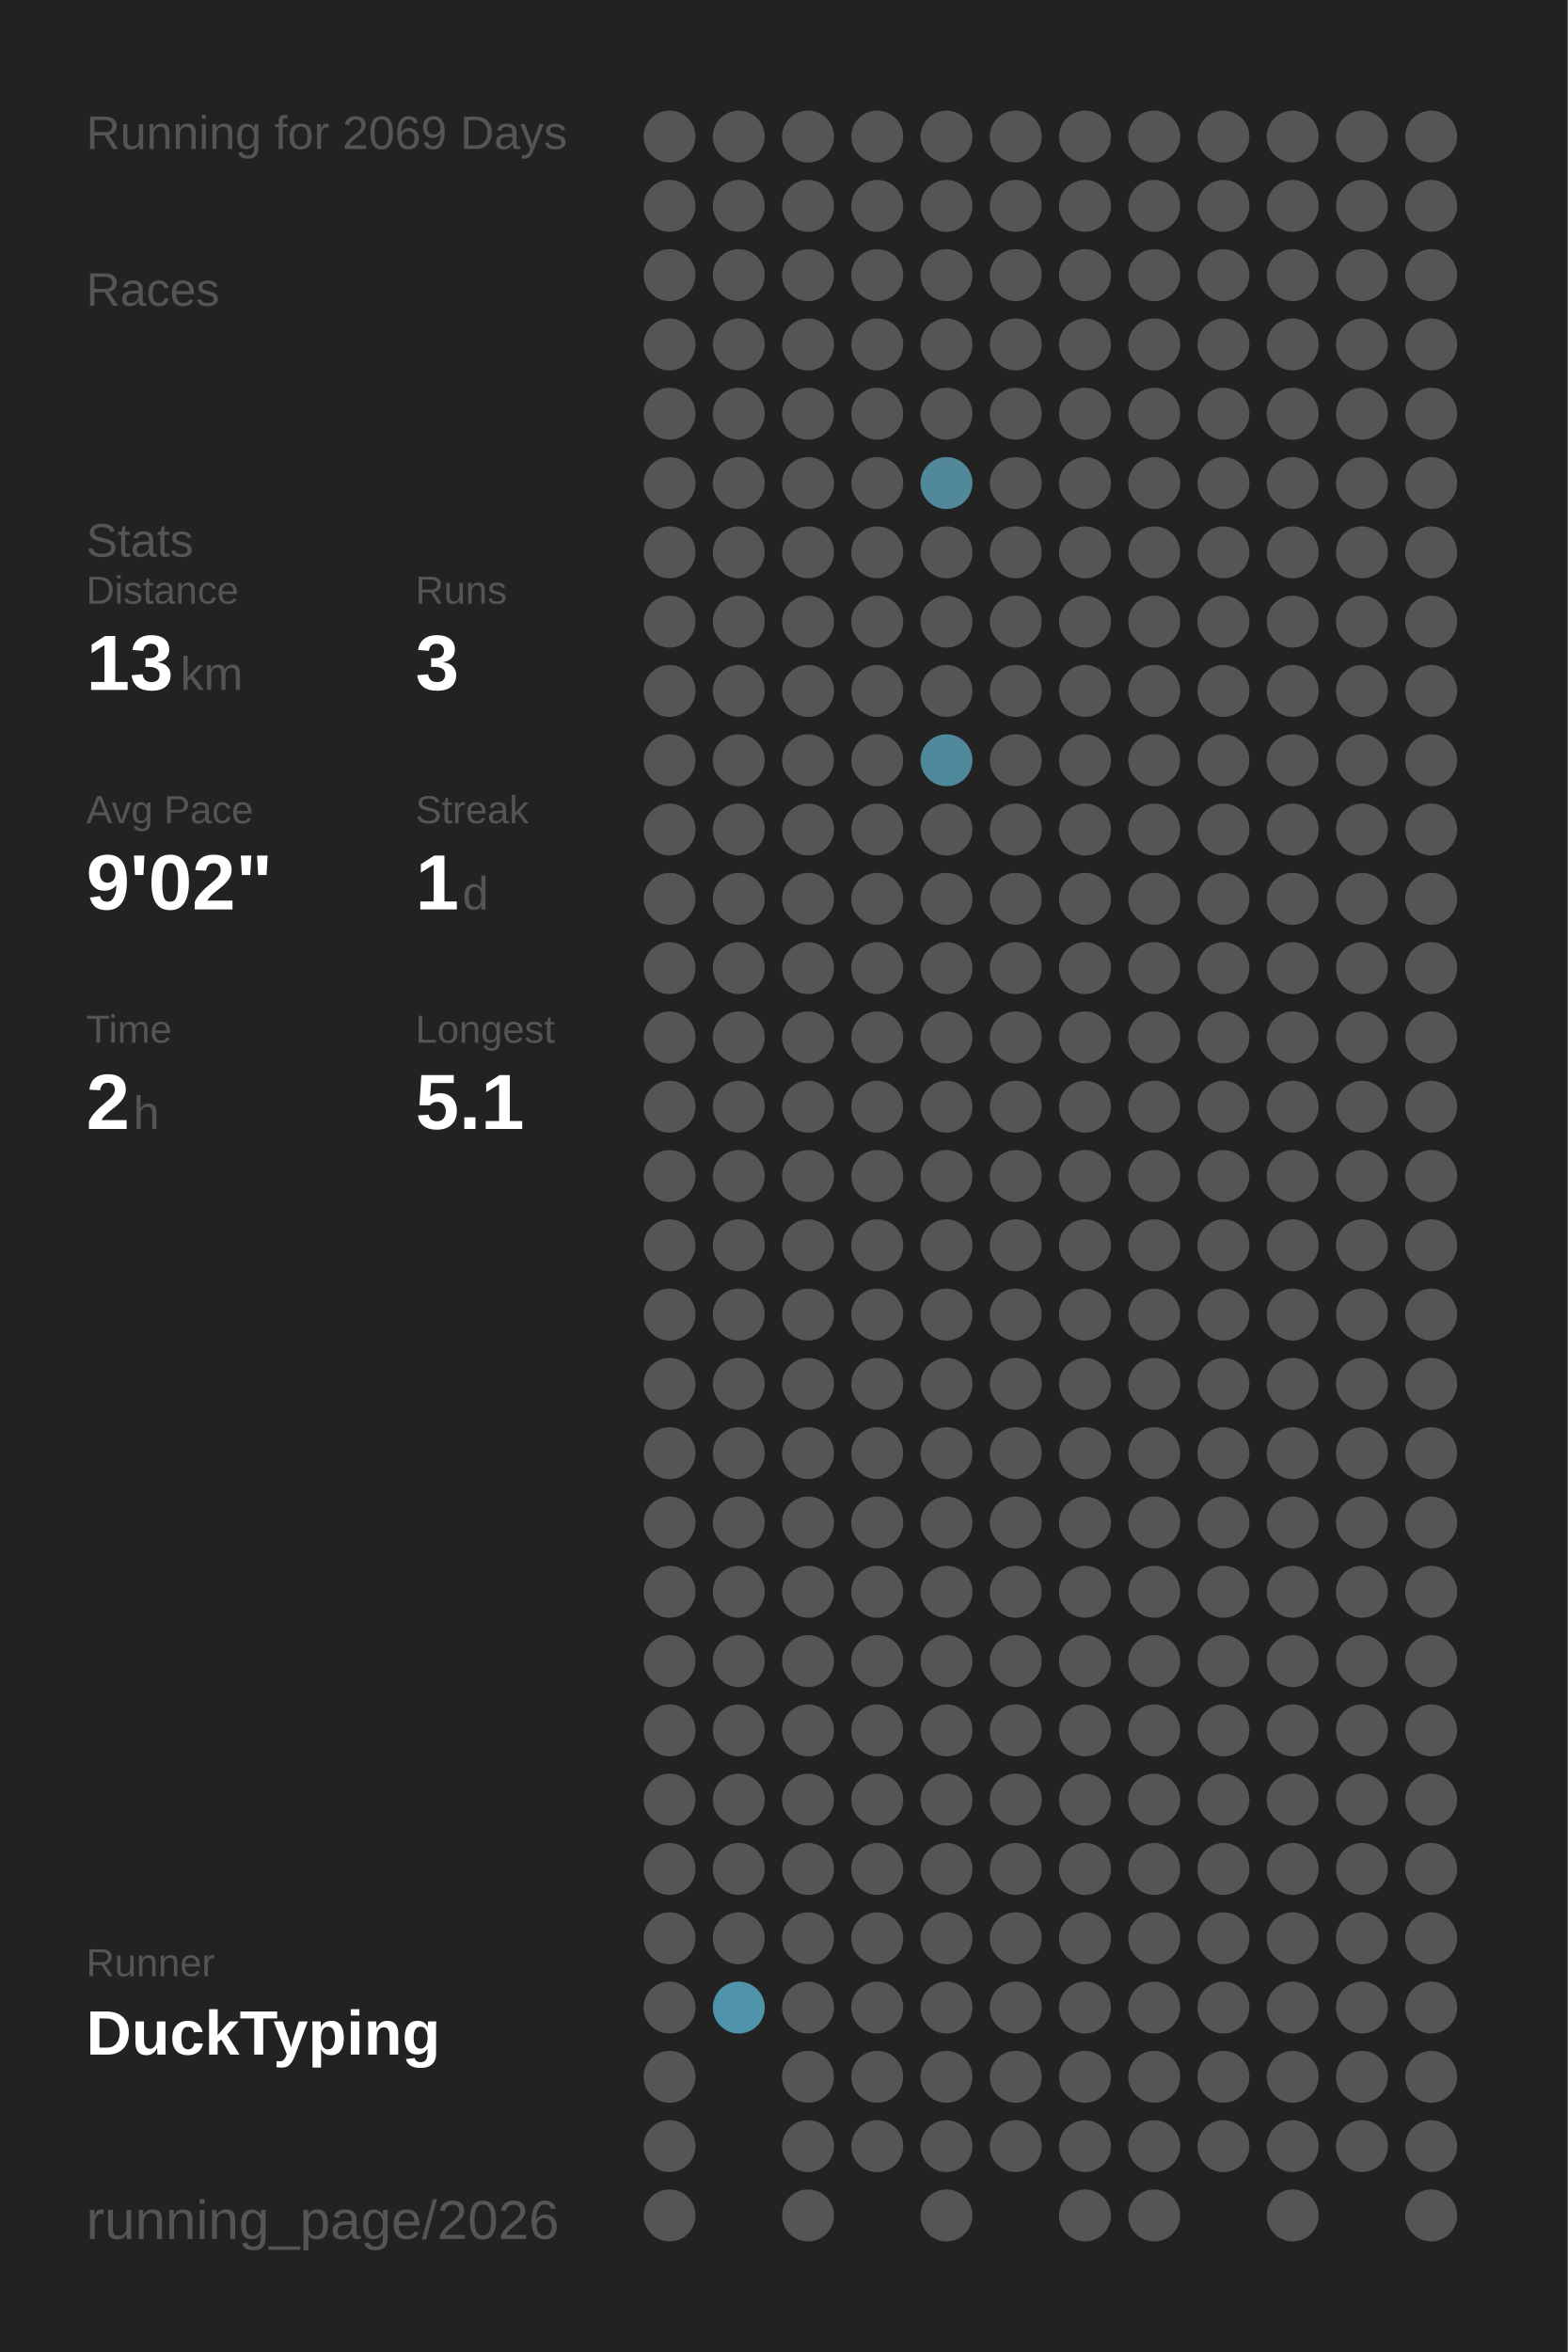
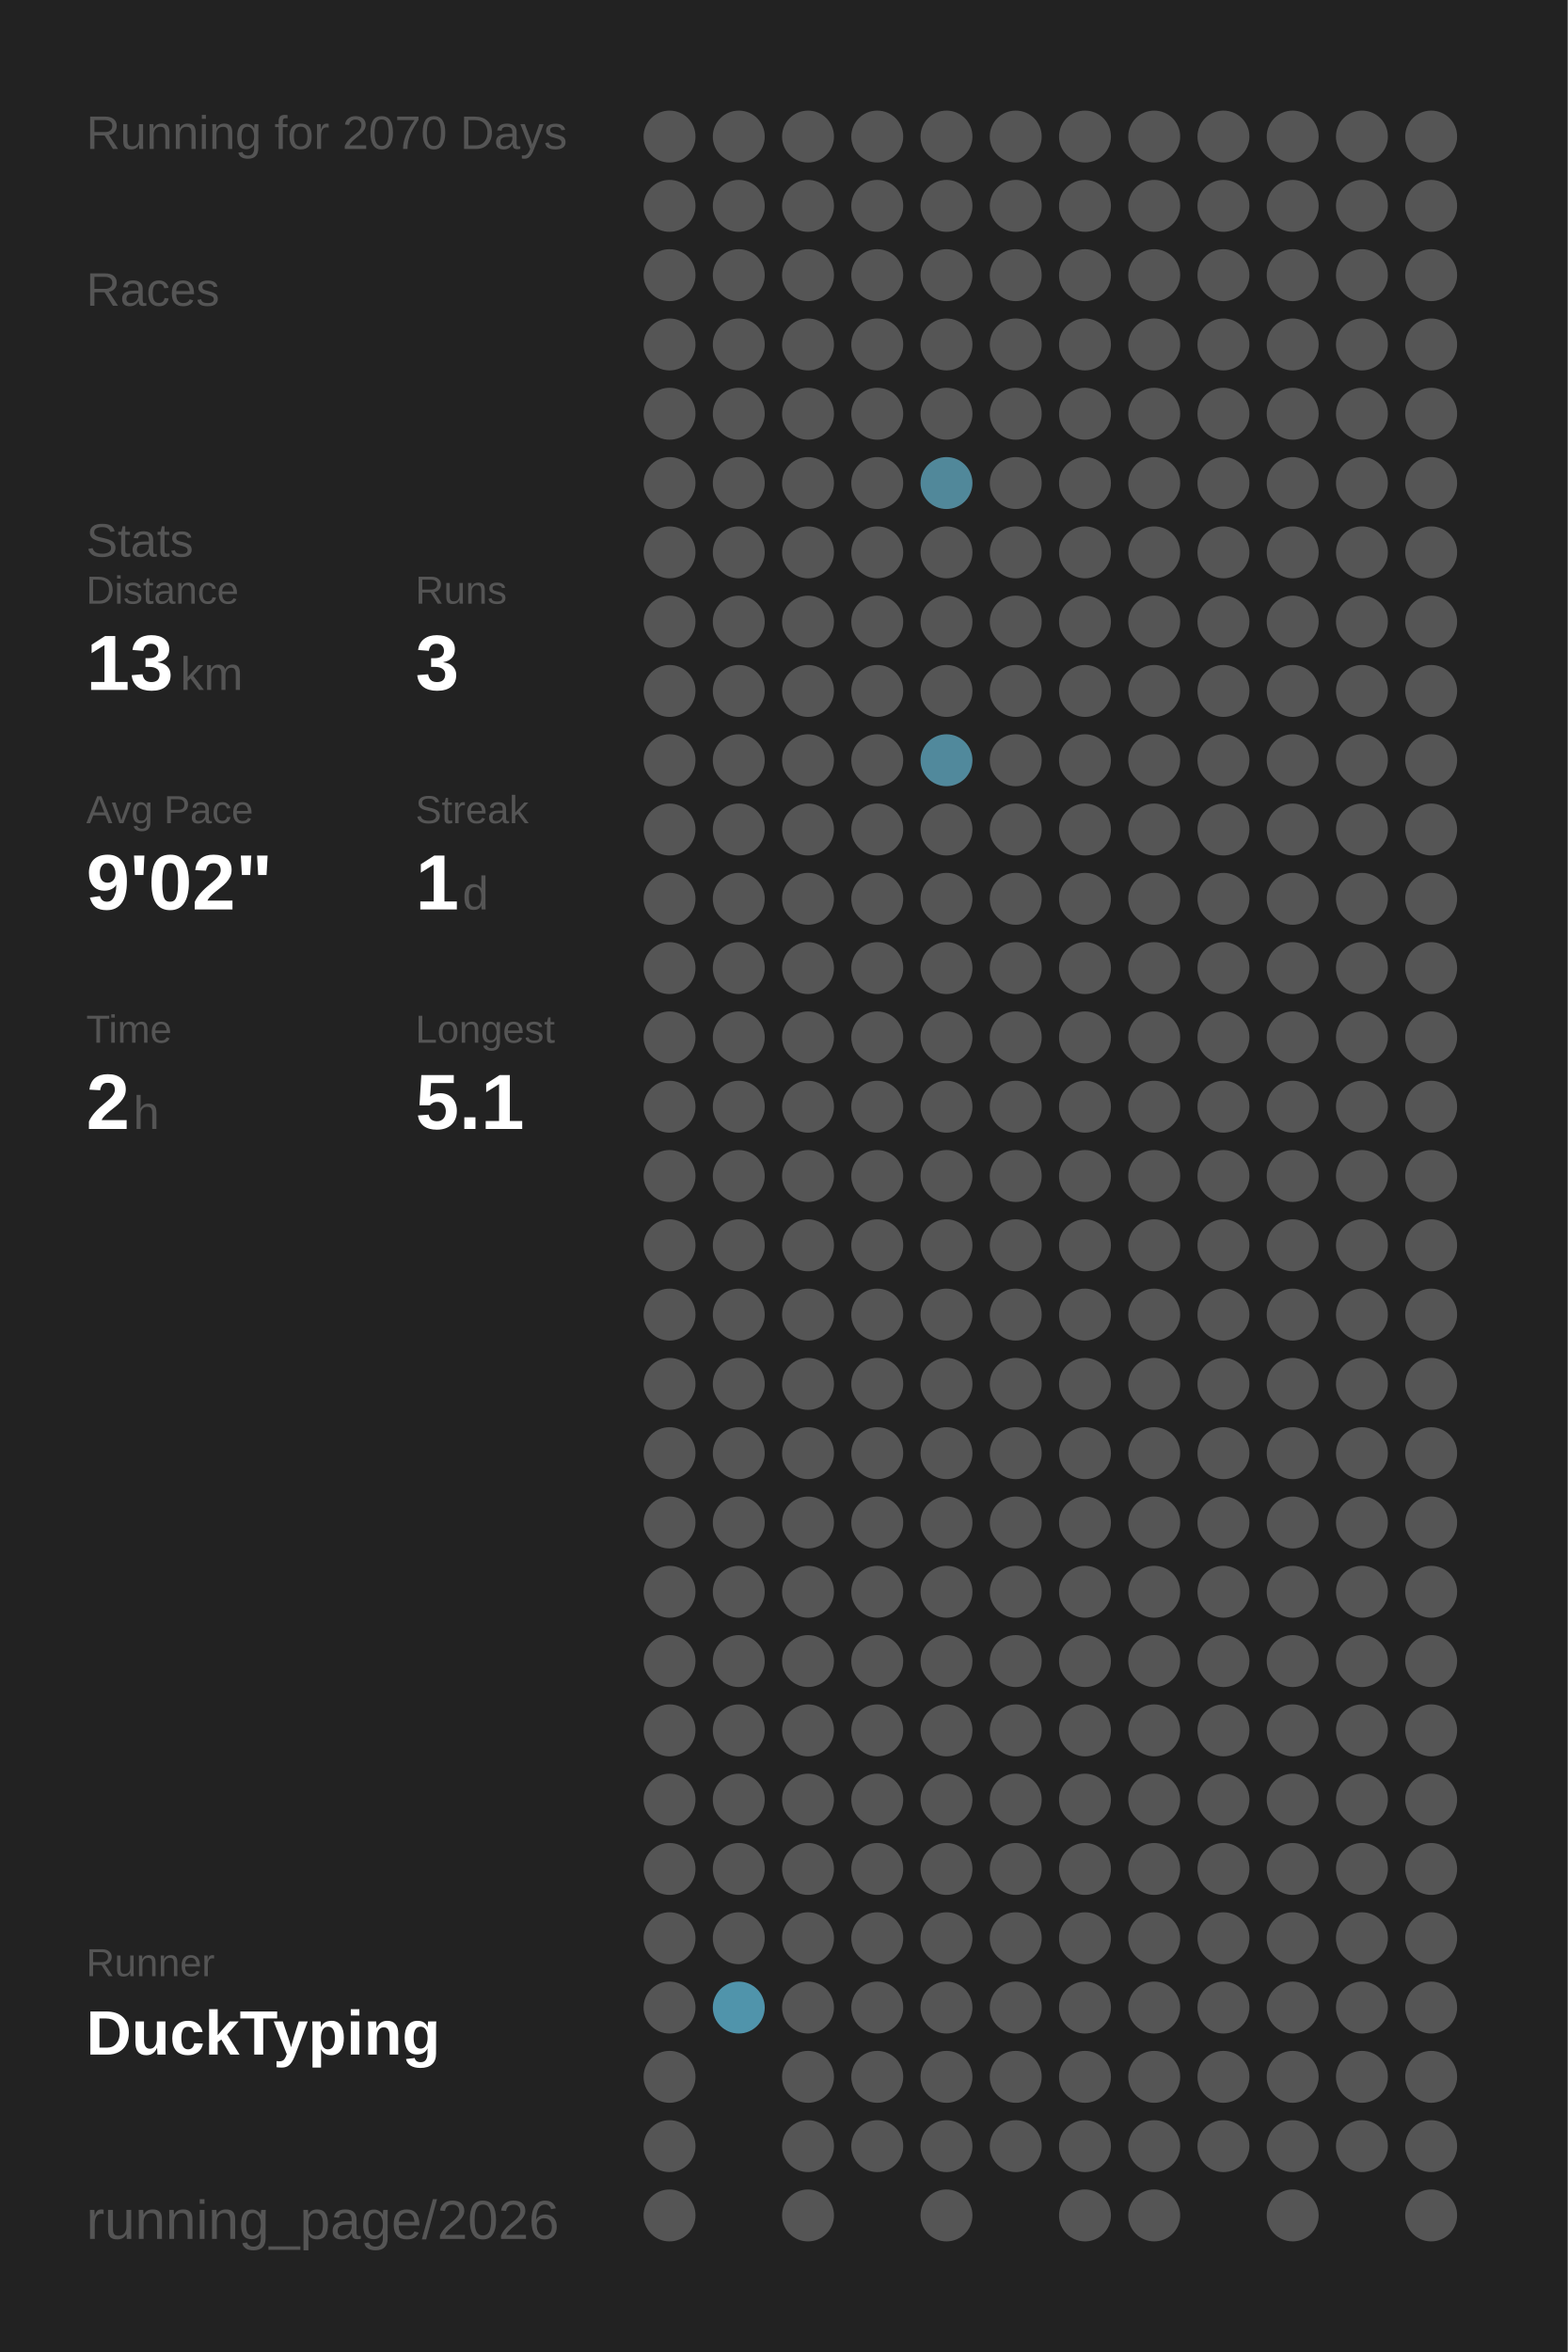
<svg xmlns="http://www.w3.org/2000/svg" baseProfile="full" height="300mm" version="1.1" viewBox="0,0,200,300" width="200mm">
  <defs />
  <rect fill="#222222" height="300" width="200" x="0" y="0" />
-   <text fill="#555555" style="font-size:6px; font-family:Arial;" x="11" y="19">Running for 2069 Days</text>
+   <text fill="#555555" style="font-size:6px; font-family:Arial;" x="11" y="19">Running for 2070 Days</text>
  <text fill="#555555" style="font-size:6px; font-family:Arial;" x="11" y="39">Races</text>
  <text fill="#555555" style="font-size:6px; font-family:Arial;" x="11" y="71">Stats</text>
  <text fill="#555555" style="font-size:5px; font-family:Arial;" x="11" y="77">Distance</text>
  <text fill="#FFFFFF" style="font-size:10px; font-family:Arial; font-weight:bold;" x="11" y="88">13</text>
  <text fill="#555555" style="font-size:6px; font-family:Arial;" x="23" y="88">km</text>
  <text fill="#555555" style="font-size:5px; font-family:Arial;" x="53" y="77">Runs</text>
  <text fill="#FFFFFF" style="font-size:10px; font-family:Arial; font-weight:bold;" x="53" y="88">3</text>
  <text fill="#555555" style="font-size:5px; font-family:Arial;" x="11" y="105">Avg Pace</text>
  <text fill="#FFFFFF" style="font-size:10px; font-family:Arial; font-weight:bold;" x="11" y="116">9'02"</text>
  <text fill="#555555" style="font-size:5px; font-family:Arial;" x="53" y="105">Streak</text>
  <text fill="#FFFFFF" style="font-size:10px; font-family:Arial; font-weight:bold;" x="53" y="116">1</text>
  <text fill="#555555" style="font-size:6px; font-family:Arial;" x="59" y="116">d</text>
  <text fill="#555555" style="font-size:5px; font-family:Arial;" x="11" y="133">Time</text>
  <text fill="#FFFFFF" style="font-size:10px; font-family:Arial; font-weight:bold;" x="11" y="144">2</text>
  <text fill="#555555" style="font-size:6px; font-family:Arial;" x="17" y="144">h</text>
  <text fill="#555555" style="font-size:5px; font-family:Arial;" x="53" y="133">Longest</text>
  <text fill="#FFFFFF" style="font-size:10px; font-family:Arial; font-weight:bold;" x="53" y="144">5.1</text>
  <text fill="#555555" style="font-size:5px; font-family:Arial;" x="11" y="252.065">Runner</text>
  <text fill="#FFFFFF" style="font-size:8px; font-family:Arial; font-weight:bold;" x="11" y="262.065">DuckTyping</text>
  <text fill="#555555" style="font-size:7px; font-family:Arial;" x="11" y="285.581">running_page/2026</text>
  <circle cx="85.417" cy="17.419" fill="#555555" r="3.312" />
  <circle cx="85.417" cy="26.258" fill="#555555" r="3.312" />
  <circle cx="85.417" cy="35.097" fill="#555555" r="3.312" />
  <circle cx="85.417" cy="43.935" fill="#555555" r="3.312" />
  <circle cx="85.417" cy="52.774" fill="#555555" r="3.312" />
  <circle cx="85.417" cy="61.613" fill="#555555" r="3.312" />
  <circle cx="85.417" cy="70.452" fill="#555555" r="3.312" />
  <circle cx="85.417" cy="79.29" fill="#555555" r="3.312" />
  <circle cx="85.417" cy="88.129" fill="#555555" r="3.312" />
  <circle cx="85.417" cy="96.968" fill="#555555" r="3.312" />
  <circle cx="85.417" cy="105.806" fill="#555555" r="3.312" />
  <circle cx="85.417" cy="114.645" fill="#555555" r="3.312" />
  <circle cx="85.417" cy="123.484" fill="#555555" r="3.312" />
  <circle cx="85.417" cy="132.323" fill="#555555" r="3.312" />
  <circle cx="85.417" cy="141.161" fill="#555555" r="3.312" />
  <circle cx="85.417" cy="150" fill="#555555" r="3.312" />
  <circle cx="85.417" cy="158.839" fill="#555555" r="3.312" />
  <circle cx="85.417" cy="167.677" fill="#555555" r="3.312" />
  <circle cx="85.417" cy="176.516" fill="#555555" r="3.312" />
  <circle cx="85.417" cy="185.355" fill="#555555" r="3.312" />
  <circle cx="85.417" cy="194.194" fill="#555555" r="3.312" />
  <circle cx="85.417" cy="203.032" fill="#555555" r="3.312" />
  <circle cx="85.417" cy="211.871" fill="#555555" r="3.312" />
  <circle cx="85.417" cy="220.71" fill="#555555" r="3.312" />
  <circle cx="85.417" cy="229.548" fill="#555555" r="3.312" />
  <circle cx="85.417" cy="238.387" fill="#555555" r="3.312" />
  <circle cx="85.417" cy="247.226" fill="#555555" r="3.312" />
  <circle cx="85.417" cy="256.065" fill="#555555" r="3.312" />
  <circle cx="85.417" cy="264.903" fill="#555555" r="3.312" />
  <circle cx="85.417" cy="273.742" fill="#555555" r="3.312" />
  <circle cx="85.417" cy="282.581" fill="#555555" r="3.312" />
  <circle cx="94.25" cy="17.419" fill="#555555" r="3.312" />
  <circle cx="94.25" cy="26.258" fill="#555555" r="3.312" />
  <circle cx="94.25" cy="35.097" fill="#555555" r="3.312" />
  <circle cx="94.25" cy="43.935" fill="#555555" r="3.312" />
  <circle cx="94.25" cy="52.774" fill="#555555" r="3.312" />
  <circle cx="94.25" cy="61.613" fill="#555555" r="3.312" />
  <circle cx="94.25" cy="70.452" fill="#555555" r="3.312" />
  <circle cx="94.25" cy="79.29" fill="#555555" r="3.312" />
  <circle cx="94.25" cy="88.129" fill="#555555" r="3.312" />
  <circle cx="94.25" cy="96.968" fill="#555555" r="3.312" />
  <circle cx="94.25" cy="105.806" fill="#555555" r="3.312" />
  <circle cx="94.25" cy="114.645" fill="#555555" r="3.312" />
  <circle cx="94.25" cy="123.484" fill="#555555" r="3.312" />
  <circle cx="94.25" cy="132.323" fill="#555555" r="3.312" />
  <circle cx="94.25" cy="141.161" fill="#555555" r="3.312" />
  <circle cx="94.25" cy="150" fill="#555555" r="3.312" />
  <circle cx="94.25" cy="158.839" fill="#555555" r="3.312" />
  <circle cx="94.25" cy="167.677" fill="#555555" r="3.312" />
  <circle cx="94.25" cy="176.516" fill="#555555" r="3.312" />
  <circle cx="94.25" cy="185.355" fill="#555555" r="3.312" />
  <circle cx="94.25" cy="194.194" fill="#555555" r="3.312" />
  <circle cx="94.25" cy="203.032" fill="#555555" r="3.312" />
  <circle cx="94.25" cy="211.871" fill="#555555" r="3.312" />
  <circle cx="94.25" cy="220.71" fill="#555555" r="3.312" />
  <circle cx="94.25" cy="229.548" fill="#555555" r="3.312" />
  <circle cx="94.25" cy="238.387" fill="#555555" r="3.312" />
  <circle cx="94.25" cy="247.226" fill="#555555" r="3.312" />
  <circle cx="94.25" cy="256.065" fill="#5094ab" r="3.312" />
  <circle cx="103.083" cy="17.419" fill="#555555" r="3.312" />
  <circle cx="103.083" cy="26.258" fill="#555555" r="3.312" />
  <circle cx="103.083" cy="35.097" fill="#555555" r="3.312" />
  <circle cx="103.083" cy="43.935" fill="#555555" r="3.312" />
  <circle cx="103.083" cy="52.774" fill="#555555" r="3.312" />
  <circle cx="103.083" cy="61.613" fill="#555555" r="3.312" />
  <circle cx="103.083" cy="70.452" fill="#555555" r="3.312" />
  <circle cx="103.083" cy="79.29" fill="#555555" r="3.312" />
  <circle cx="103.083" cy="88.129" fill="#555555" r="3.312" />
  <circle cx="103.083" cy="96.968" fill="#555555" r="3.312" />
  <circle cx="103.083" cy="105.806" fill="#555555" r="3.312" />
  <circle cx="103.083" cy="114.645" fill="#555555" r="3.312" />
  <circle cx="103.083" cy="123.484" fill="#555555" r="3.312" />
  <circle cx="103.083" cy="132.323" fill="#555555" r="3.312" />
  <circle cx="103.083" cy="141.161" fill="#555555" r="3.312" />
  <circle cx="103.083" cy="150" fill="#555555" r="3.312" />
  <circle cx="103.083" cy="158.839" fill="#555555" r="3.312" />
  <circle cx="103.083" cy="167.677" fill="#555555" r="3.312" />
  <circle cx="103.083" cy="176.516" fill="#555555" r="3.312" />
  <circle cx="103.083" cy="185.355" fill="#555555" r="3.312" />
  <circle cx="103.083" cy="194.194" fill="#555555" r="3.312" />
  <circle cx="103.083" cy="203.032" fill="#555555" r="3.312" />
  <circle cx="103.083" cy="211.871" fill="#555555" r="3.312" />
  <circle cx="103.083" cy="220.71" fill="#555555" r="3.312" />
  <circle cx="103.083" cy="229.548" fill="#555555" r="3.312" />
  <circle cx="103.083" cy="238.387" fill="#555555" r="3.312" />
  <circle cx="103.083" cy="247.226" fill="#555555" r="3.312" />
  <circle cx="103.083" cy="256.065" fill="#555555" r="3.312" />
  <circle cx="103.083" cy="264.903" fill="#555555" r="3.312" />
  <circle cx="103.083" cy="273.742" fill="#555555" r="3.312" />
  <circle cx="103.083" cy="282.581" fill="#555555" r="3.312" />
  <circle cx="111.917" cy="17.419" fill="#555555" r="3.312" />
  <circle cx="111.917" cy="26.258" fill="#555555" r="3.312" />
  <circle cx="111.917" cy="35.097" fill="#555555" r="3.312" />
  <circle cx="111.917" cy="43.935" fill="#555555" r="3.312" />
  <circle cx="111.917" cy="52.774" fill="#555555" r="3.312" />
  <circle cx="111.917" cy="61.613" fill="#555555" r="3.312" />
  <circle cx="111.917" cy="70.452" fill="#555555" r="3.312" />
  <circle cx="111.917" cy="79.29" fill="#555555" r="3.312" />
  <circle cx="111.917" cy="88.129" fill="#555555" r="3.312" />
  <circle cx="111.917" cy="96.968" fill="#555555" r="3.312" />
  <circle cx="111.917" cy="105.806" fill="#555555" r="3.312" />
  <circle cx="111.917" cy="114.645" fill="#555555" r="3.312" />
  <circle cx="111.917" cy="123.484" fill="#555555" r="3.312" />
  <circle cx="111.917" cy="132.323" fill="#555555" r="3.312" />
  <circle cx="111.917" cy="141.161" fill="#555555" r="3.312" />
  <circle cx="111.917" cy="150" fill="#555555" r="3.312" />
  <circle cx="111.917" cy="158.839" fill="#555555" r="3.312" />
  <circle cx="111.917" cy="167.677" fill="#555555" r="3.312" />
  <circle cx="111.917" cy="176.516" fill="#555555" r="3.312" />
  <circle cx="111.917" cy="185.355" fill="#555555" r="3.312" />
  <circle cx="111.917" cy="194.194" fill="#555555" r="3.312" />
  <circle cx="111.917" cy="203.032" fill="#555555" r="3.312" />
  <circle cx="111.917" cy="211.871" fill="#555555" r="3.312" />
  <circle cx="111.917" cy="220.71" fill="#555555" r="3.312" />
  <circle cx="111.917" cy="229.548" fill="#555555" r="3.312" />
  <circle cx="111.917" cy="238.387" fill="#555555" r="3.312" />
  <circle cx="111.917" cy="247.226" fill="#555555" r="3.312" />
  <circle cx="111.917" cy="256.065" fill="#555555" r="3.312" />
  <circle cx="111.917" cy="264.903" fill="#555555" r="3.312" />
  <circle cx="111.917" cy="273.742" fill="#555555" r="3.312" />
  <circle cx="120.75" cy="17.419" fill="#555555" r="3.312" />
  <circle cx="120.75" cy="26.258" fill="#555555" r="3.312" />
  <circle cx="120.75" cy="35.097" fill="#555555" r="3.312" />
  <circle cx="120.75" cy="43.935" fill="#555555" r="3.312" />
  <circle cx="120.75" cy="52.774" fill="#555555" r="3.312" />
  <circle cx="120.75" cy="61.613" fill="#51889a" r="3.312" />
  <circle cx="120.75" cy="70.452" fill="#555555" r="3.312" />
  <circle cx="120.75" cy="79.29" fill="#555555" r="3.312" />
  <circle cx="120.75" cy="88.129" fill="#555555" r="3.312" />
  <circle cx="120.75" cy="96.968" fill="#51899c" r="3.312" />
  <circle cx="120.75" cy="105.806" fill="#555555" r="3.312" />
  <circle cx="120.75" cy="114.645" fill="#555555" r="3.312" />
  <circle cx="120.75" cy="123.484" fill="#555555" r="3.312" />
  <circle cx="120.75" cy="132.323" fill="#555555" r="3.312" />
  <circle cx="120.75" cy="141.161" fill="#555555" r="3.312" />
  <circle cx="120.75" cy="150" fill="#555555" r="3.312" />
  <circle cx="120.75" cy="158.839" fill="#555555" r="3.312" />
  <circle cx="120.75" cy="167.677" fill="#555555" r="3.312" />
  <circle cx="120.75" cy="176.516" fill="#555555" r="3.312" />
  <circle cx="120.75" cy="185.355" fill="#555555" r="3.312" />
  <circle cx="120.75" cy="194.194" fill="#555555" r="3.312" />
  <circle cx="120.75" cy="203.032" fill="#555555" r="3.312" />
  <circle cx="120.75" cy="211.871" fill="#555555" r="3.312" />
  <circle cx="120.75" cy="220.71" fill="#555555" r="3.312" />
  <circle cx="120.75" cy="229.548" fill="#555555" r="3.312" />
  <circle cx="120.75" cy="238.387" fill="#555555" r="3.312" />
  <circle cx="120.75" cy="247.226" fill="#555555" r="3.312" />
  <circle cx="120.75" cy="256.065" fill="#555555" r="3.312" />
  <circle cx="120.75" cy="264.903" fill="#555555" r="3.312" />
  <circle cx="120.75" cy="273.742" fill="#555555" r="3.312" />
  <circle cx="120.75" cy="282.581" fill="#555555" r="3.312" />
  <circle cx="129.583" cy="17.419" fill="#555555" r="3.312" />
  <circle cx="129.583" cy="26.258" fill="#555555" r="3.312" />
  <circle cx="129.583" cy="35.097" fill="#555555" r="3.312" />
  <circle cx="129.583" cy="43.935" fill="#555555" r="3.312" />
  <circle cx="129.583" cy="52.774" fill="#555555" r="3.312" />
  <circle cx="129.583" cy="61.613" fill="#555555" r="3.312" />
  <circle cx="129.583" cy="70.452" fill="#555555" r="3.312" />
  <circle cx="129.583" cy="79.29" fill="#555555" r="3.312" />
  <circle cx="129.583" cy="88.129" fill="#555555" r="3.312" />
  <circle cx="129.583" cy="96.968" fill="#555555" r="3.312" />
  <circle cx="129.583" cy="105.806" fill="#555555" r="3.312" />
  <circle cx="129.583" cy="114.645" fill="#555555" r="3.312" />
  <circle cx="129.583" cy="123.484" fill="#555555" r="3.312" />
  <circle cx="129.583" cy="132.323" fill="#555555" r="3.312" />
  <circle cx="129.583" cy="141.161" fill="#555555" r="3.312" />
  <circle cx="129.583" cy="150" fill="#555555" r="3.312" />
  <circle cx="129.583" cy="158.839" fill="#555555" r="3.312" />
  <circle cx="129.583" cy="167.677" fill="#555555" r="3.312" />
  <circle cx="129.583" cy="176.516" fill="#555555" r="3.312" />
  <circle cx="129.583" cy="185.355" fill="#555555" r="3.312" />
  <circle cx="129.583" cy="194.194" fill="#555555" r="3.312" />
  <circle cx="129.583" cy="203.032" fill="#555555" r="3.312" />
  <circle cx="129.583" cy="211.871" fill="#555555" r="3.312" />
  <circle cx="129.583" cy="220.71" fill="#555555" r="3.312" />
  <circle cx="129.583" cy="229.548" fill="#555555" r="3.312" />
  <circle cx="129.583" cy="238.387" fill="#555555" r="3.312" />
  <circle cx="129.583" cy="247.226" fill="#555555" r="3.312" />
  <circle cx="129.583" cy="256.065" fill="#555555" r="3.312" />
  <circle cx="129.583" cy="264.903" fill="#555555" r="3.312" />
  <circle cx="129.583" cy="273.742" fill="#555555" r="3.312" />
  <circle cx="138.417" cy="17.419" fill="#555555" r="3.312" />
  <circle cx="138.417" cy="26.258" fill="#555555" r="3.312" />
  <circle cx="138.417" cy="35.097" fill="#555555" r="3.312" />
  <circle cx="138.417" cy="43.935" fill="#555555" r="3.312" />
  <circle cx="138.417" cy="52.774" fill="#555555" r="3.312" />
  <circle cx="138.417" cy="61.613" fill="#555555" r="3.312" />
  <circle cx="138.417" cy="70.452" fill="#555555" r="3.312" />
  <circle cx="138.417" cy="79.29" fill="#555555" r="3.312" />
  <circle cx="138.417" cy="88.129" fill="#555555" r="3.312" />
  <circle cx="138.417" cy="96.968" fill="#555555" r="3.312" />
  <circle cx="138.417" cy="105.806" fill="#555555" r="3.312" />
  <circle cx="138.417" cy="114.645" fill="#555555" r="3.312" />
  <circle cx="138.417" cy="123.484" fill="#555555" r="3.312" />
  <circle cx="138.417" cy="132.323" fill="#555555" r="3.312" />
  <circle cx="138.417" cy="141.161" fill="#555555" r="3.312" />
  <circle cx="138.417" cy="150" fill="#555555" r="3.312" />
  <circle cx="138.417" cy="158.839" fill="#555555" r="3.312" />
  <circle cx="138.417" cy="167.677" fill="#555555" r="3.312" />
  <circle cx="138.417" cy="176.516" fill="#555555" r="3.312" />
  <circle cx="138.417" cy="185.355" fill="#555555" r="3.312" />
  <circle cx="138.417" cy="194.194" fill="#555555" r="3.312" />
  <circle cx="138.417" cy="203.032" fill="#555555" r="3.312" />
  <circle cx="138.417" cy="211.871" fill="#555555" r="3.312" />
  <circle cx="138.417" cy="220.71" fill="#555555" r="3.312" />
  <circle cx="138.417" cy="229.548" fill="#555555" r="3.312" />
  <circle cx="138.417" cy="238.387" fill="#555555" r="3.312" />
  <circle cx="138.417" cy="247.226" fill="#555555" r="3.312" />
  <circle cx="138.417" cy="256.065" fill="#555555" r="3.312" />
  <circle cx="138.417" cy="264.903" fill="#555555" r="3.312" />
  <circle cx="138.417" cy="273.742" fill="#555555" r="3.312" />
  <circle cx="138.417" cy="282.581" fill="#555555" r="3.312" />
  <circle cx="147.25" cy="17.419" fill="#555555" r="3.312" />
  <circle cx="147.25" cy="26.258" fill="#555555" r="3.312" />
  <circle cx="147.25" cy="35.097" fill="#555555" r="3.312" />
  <circle cx="147.25" cy="43.935" fill="#555555" r="3.312" />
  <circle cx="147.25" cy="52.774" fill="#555555" r="3.312" />
  <circle cx="147.25" cy="61.613" fill="#555555" r="3.312" />
  <circle cx="147.25" cy="70.452" fill="#555555" r="3.312" />
  <circle cx="147.25" cy="79.29" fill="#555555" r="3.312" />
  <circle cx="147.25" cy="88.129" fill="#555555" r="3.312" />
  <circle cx="147.25" cy="96.968" fill="#555555" r="3.312" />
  <circle cx="147.25" cy="105.806" fill="#555555" r="3.312" />
  <circle cx="147.25" cy="114.645" fill="#555555" r="3.312" />
  <circle cx="147.25" cy="123.484" fill="#555555" r="3.312" />
  <circle cx="147.25" cy="132.323" fill="#555555" r="3.312" />
  <circle cx="147.25" cy="141.161" fill="#555555" r="3.312" />
  <circle cx="147.25" cy="150" fill="#555555" r="3.312" />
  <circle cx="147.25" cy="158.839" fill="#555555" r="3.312" />
  <circle cx="147.25" cy="167.677" fill="#555555" r="3.312" />
  <circle cx="147.25" cy="176.516" fill="#555555" r="3.312" />
  <circle cx="147.25" cy="185.355" fill="#555555" r="3.312" />
  <circle cx="147.25" cy="194.194" fill="#555555" r="3.312" />
  <circle cx="147.25" cy="203.032" fill="#555555" r="3.312" />
  <circle cx="147.25" cy="211.871" fill="#555555" r="3.312" />
  <circle cx="147.25" cy="220.71" fill="#555555" r="3.312" />
  <circle cx="147.25" cy="229.548" fill="#555555" r="3.312" />
  <circle cx="147.25" cy="238.387" fill="#555555" r="3.312" />
  <circle cx="147.25" cy="247.226" fill="#555555" r="3.312" />
  <circle cx="147.25" cy="256.065" fill="#555555" r="3.312" />
  <circle cx="147.25" cy="264.903" fill="#555555" r="3.312" />
  <circle cx="147.25" cy="273.742" fill="#555555" r="3.312" />
  <circle cx="147.25" cy="282.581" fill="#555555" r="3.312" />
  <circle cx="156.083" cy="17.419" fill="#555555" r="3.312" />
  <circle cx="156.083" cy="26.258" fill="#555555" r="3.312" />
  <circle cx="156.083" cy="35.097" fill="#555555" r="3.312" />
  <circle cx="156.083" cy="43.935" fill="#555555" r="3.312" />
  <circle cx="156.083" cy="52.774" fill="#555555" r="3.312" />
  <circle cx="156.083" cy="61.613" fill="#555555" r="3.312" />
  <circle cx="156.083" cy="70.452" fill="#555555" r="3.312" />
  <circle cx="156.083" cy="79.29" fill="#555555" r="3.312" />
  <circle cx="156.083" cy="88.129" fill="#555555" r="3.312" />
  <circle cx="156.083" cy="96.968" fill="#555555" r="3.312" />
  <circle cx="156.083" cy="105.806" fill="#555555" r="3.312" />
  <circle cx="156.083" cy="114.645" fill="#555555" r="3.312" />
  <circle cx="156.083" cy="123.484" fill="#555555" r="3.312" />
  <circle cx="156.083" cy="132.323" fill="#555555" r="3.312" />
  <circle cx="156.083" cy="141.161" fill="#555555" r="3.312" />
  <circle cx="156.083" cy="150" fill="#555555" r="3.312" />
  <circle cx="156.083" cy="158.839" fill="#555555" r="3.312" />
  <circle cx="156.083" cy="167.677" fill="#555555" r="3.312" />
  <circle cx="156.083" cy="176.516" fill="#555555" r="3.312" />
  <circle cx="156.083" cy="185.355" fill="#555555" r="3.312" />
  <circle cx="156.083" cy="194.194" fill="#555555" r="3.312" />
  <circle cx="156.083" cy="203.032" fill="#555555" r="3.312" />
  <circle cx="156.083" cy="211.871" fill="#555555" r="3.312" />
  <circle cx="156.083" cy="220.71" fill="#555555" r="3.312" />
  <circle cx="156.083" cy="229.548" fill="#555555" r="3.312" />
  <circle cx="156.083" cy="238.387" fill="#555555" r="3.312" />
  <circle cx="156.083" cy="247.226" fill="#555555" r="3.312" />
  <circle cx="156.083" cy="256.065" fill="#555555" r="3.312" />
  <circle cx="156.083" cy="264.903" fill="#555555" r="3.312" />
  <circle cx="156.083" cy="273.742" fill="#555555" r="3.312" />
  <circle cx="164.917" cy="17.419" fill="#555555" r="3.312" />
  <circle cx="164.917" cy="26.258" fill="#555555" r="3.312" />
  <circle cx="164.917" cy="35.097" fill="#555555" r="3.312" />
  <circle cx="164.917" cy="43.935" fill="#555555" r="3.312" />
  <circle cx="164.917" cy="52.774" fill="#555555" r="3.312" />
  <circle cx="164.917" cy="61.613" fill="#555555" r="3.312" />
  <circle cx="164.917" cy="70.452" fill="#555555" r="3.312" />
  <circle cx="164.917" cy="79.29" fill="#555555" r="3.312" />
  <circle cx="164.917" cy="88.129" fill="#555555" r="3.312" />
  <circle cx="164.917" cy="96.968" fill="#555555" r="3.312" />
  <circle cx="164.917" cy="105.806" fill="#555555" r="3.312" />
  <circle cx="164.917" cy="114.645" fill="#555555" r="3.312" />
  <circle cx="164.917" cy="123.484" fill="#555555" r="3.312" />
  <circle cx="164.917" cy="132.323" fill="#555555" r="3.312" />
  <circle cx="164.917" cy="141.161" fill="#555555" r="3.312" />
  <circle cx="164.917" cy="150" fill="#555555" r="3.312" />
  <circle cx="164.917" cy="158.839" fill="#555555" r="3.312" />
  <circle cx="164.917" cy="167.677" fill="#555555" r="3.312" />
  <circle cx="164.917" cy="176.516" fill="#555555" r="3.312" />
  <circle cx="164.917" cy="185.355" fill="#555555" r="3.312" />
  <circle cx="164.917" cy="194.194" fill="#555555" r="3.312" />
  <circle cx="164.917" cy="203.032" fill="#555555" r="3.312" />
  <circle cx="164.917" cy="211.871" fill="#555555" r="3.312" />
  <circle cx="164.917" cy="220.71" fill="#555555" r="3.312" />
  <circle cx="164.917" cy="229.548" fill="#555555" r="3.312" />
  <circle cx="164.917" cy="238.387" fill="#555555" r="3.312" />
  <circle cx="164.917" cy="247.226" fill="#555555" r="3.312" />
  <circle cx="164.917" cy="256.065" fill="#555555" r="3.312" />
  <circle cx="164.917" cy="264.903" fill="#555555" r="3.312" />
  <circle cx="164.917" cy="273.742" fill="#555555" r="3.312" />
  <circle cx="164.917" cy="282.581" fill="#555555" r="3.312" />
  <circle cx="173.75" cy="17.419" fill="#555555" r="3.312" />
  <circle cx="173.75" cy="26.258" fill="#555555" r="3.312" />
  <circle cx="173.75" cy="35.097" fill="#555555" r="3.312" />
  <circle cx="173.75" cy="43.935" fill="#555555" r="3.312" />
  <circle cx="173.75" cy="52.774" fill="#555555" r="3.312" />
  <circle cx="173.75" cy="61.613" fill="#555555" r="3.312" />
  <circle cx="173.75" cy="70.452" fill="#555555" r="3.312" />
  <circle cx="173.75" cy="79.29" fill="#555555" r="3.312" />
  <circle cx="173.75" cy="88.129" fill="#555555" r="3.312" />
  <circle cx="173.75" cy="96.968" fill="#555555" r="3.312" />
  <circle cx="173.75" cy="105.806" fill="#555555" r="3.312" />
  <circle cx="173.75" cy="114.645" fill="#555555" r="3.312" />
  <circle cx="173.75" cy="123.484" fill="#555555" r="3.312" />
  <circle cx="173.75" cy="132.323" fill="#555555" r="3.312" />
  <circle cx="173.75" cy="141.161" fill="#555555" r="3.312" />
  <circle cx="173.75" cy="150" fill="#555555" r="3.312" />
  <circle cx="173.75" cy="158.839" fill="#555555" r="3.312" />
  <circle cx="173.75" cy="167.677" fill="#555555" r="3.312" />
  <circle cx="173.75" cy="176.516" fill="#555555" r="3.312" />
  <circle cx="173.75" cy="185.355" fill="#555555" r="3.312" />
  <circle cx="173.75" cy="194.194" fill="#555555" r="3.312" />
  <circle cx="173.75" cy="203.032" fill="#555555" r="3.312" />
  <circle cx="173.75" cy="211.871" fill="#555555" r="3.312" />
  <circle cx="173.75" cy="220.71" fill="#555555" r="3.312" />
  <circle cx="173.75" cy="229.548" fill="#555555" r="3.312" />
  <circle cx="173.75" cy="238.387" fill="#555555" r="3.312" />
  <circle cx="173.75" cy="247.226" fill="#555555" r="3.312" />
  <circle cx="173.75" cy="256.065" fill="#555555" r="3.312" />
  <circle cx="173.75" cy="264.903" fill="#555555" r="3.312" />
  <circle cx="173.75" cy="273.742" fill="#555555" r="3.312" />
  <circle cx="182.583" cy="17.419" fill="#555555" r="3.312" />
  <circle cx="182.583" cy="26.258" fill="#555555" r="3.312" />
  <circle cx="182.583" cy="35.097" fill="#555555" r="3.312" />
  <circle cx="182.583" cy="43.935" fill="#555555" r="3.312" />
  <circle cx="182.583" cy="52.774" fill="#555555" r="3.312" />
  <circle cx="182.583" cy="61.613" fill="#555555" r="3.312" />
  <circle cx="182.583" cy="70.452" fill="#555555" r="3.312" />
  <circle cx="182.583" cy="79.29" fill="#555555" r="3.312" />
  <circle cx="182.583" cy="88.129" fill="#555555" r="3.312" />
  <circle cx="182.583" cy="96.968" fill="#555555" r="3.312" />
  <circle cx="182.583" cy="105.806" fill="#555555" r="3.312" />
  <circle cx="182.583" cy="114.645" fill="#555555" r="3.312" />
  <circle cx="182.583" cy="123.484" fill="#555555" r="3.312" />
  <circle cx="182.583" cy="132.323" fill="#555555" r="3.312" />
  <circle cx="182.583" cy="141.161" fill="#555555" r="3.312" />
  <circle cx="182.583" cy="150" fill="#555555" r="3.312" />
  <circle cx="182.583" cy="158.839" fill="#555555" r="3.312" />
  <circle cx="182.583" cy="167.677" fill="#555555" r="3.312" />
  <circle cx="182.583" cy="176.516" fill="#555555" r="3.312" />
  <circle cx="182.583" cy="185.355" fill="#555555" r="3.312" />
  <circle cx="182.583" cy="194.194" fill="#555555" r="3.312" />
  <circle cx="182.583" cy="203.032" fill="#555555" r="3.312" />
  <circle cx="182.583" cy="211.871" fill="#555555" r="3.312" />
  <circle cx="182.583" cy="220.71" fill="#555555" r="3.312" />
  <circle cx="182.583" cy="229.548" fill="#555555" r="3.312" />
  <circle cx="182.583" cy="238.387" fill="#555555" r="3.312" />
  <circle cx="182.583" cy="247.226" fill="#555555" r="3.312" />
  <circle cx="182.583" cy="256.065" fill="#555555" r="3.312" />
  <circle cx="182.583" cy="264.903" fill="#555555" r="3.312" />
  <circle cx="182.583" cy="273.742" fill="#555555" r="3.312" />
  <circle cx="182.583" cy="282.581" fill="#555555" r="3.312" />
</svg>
